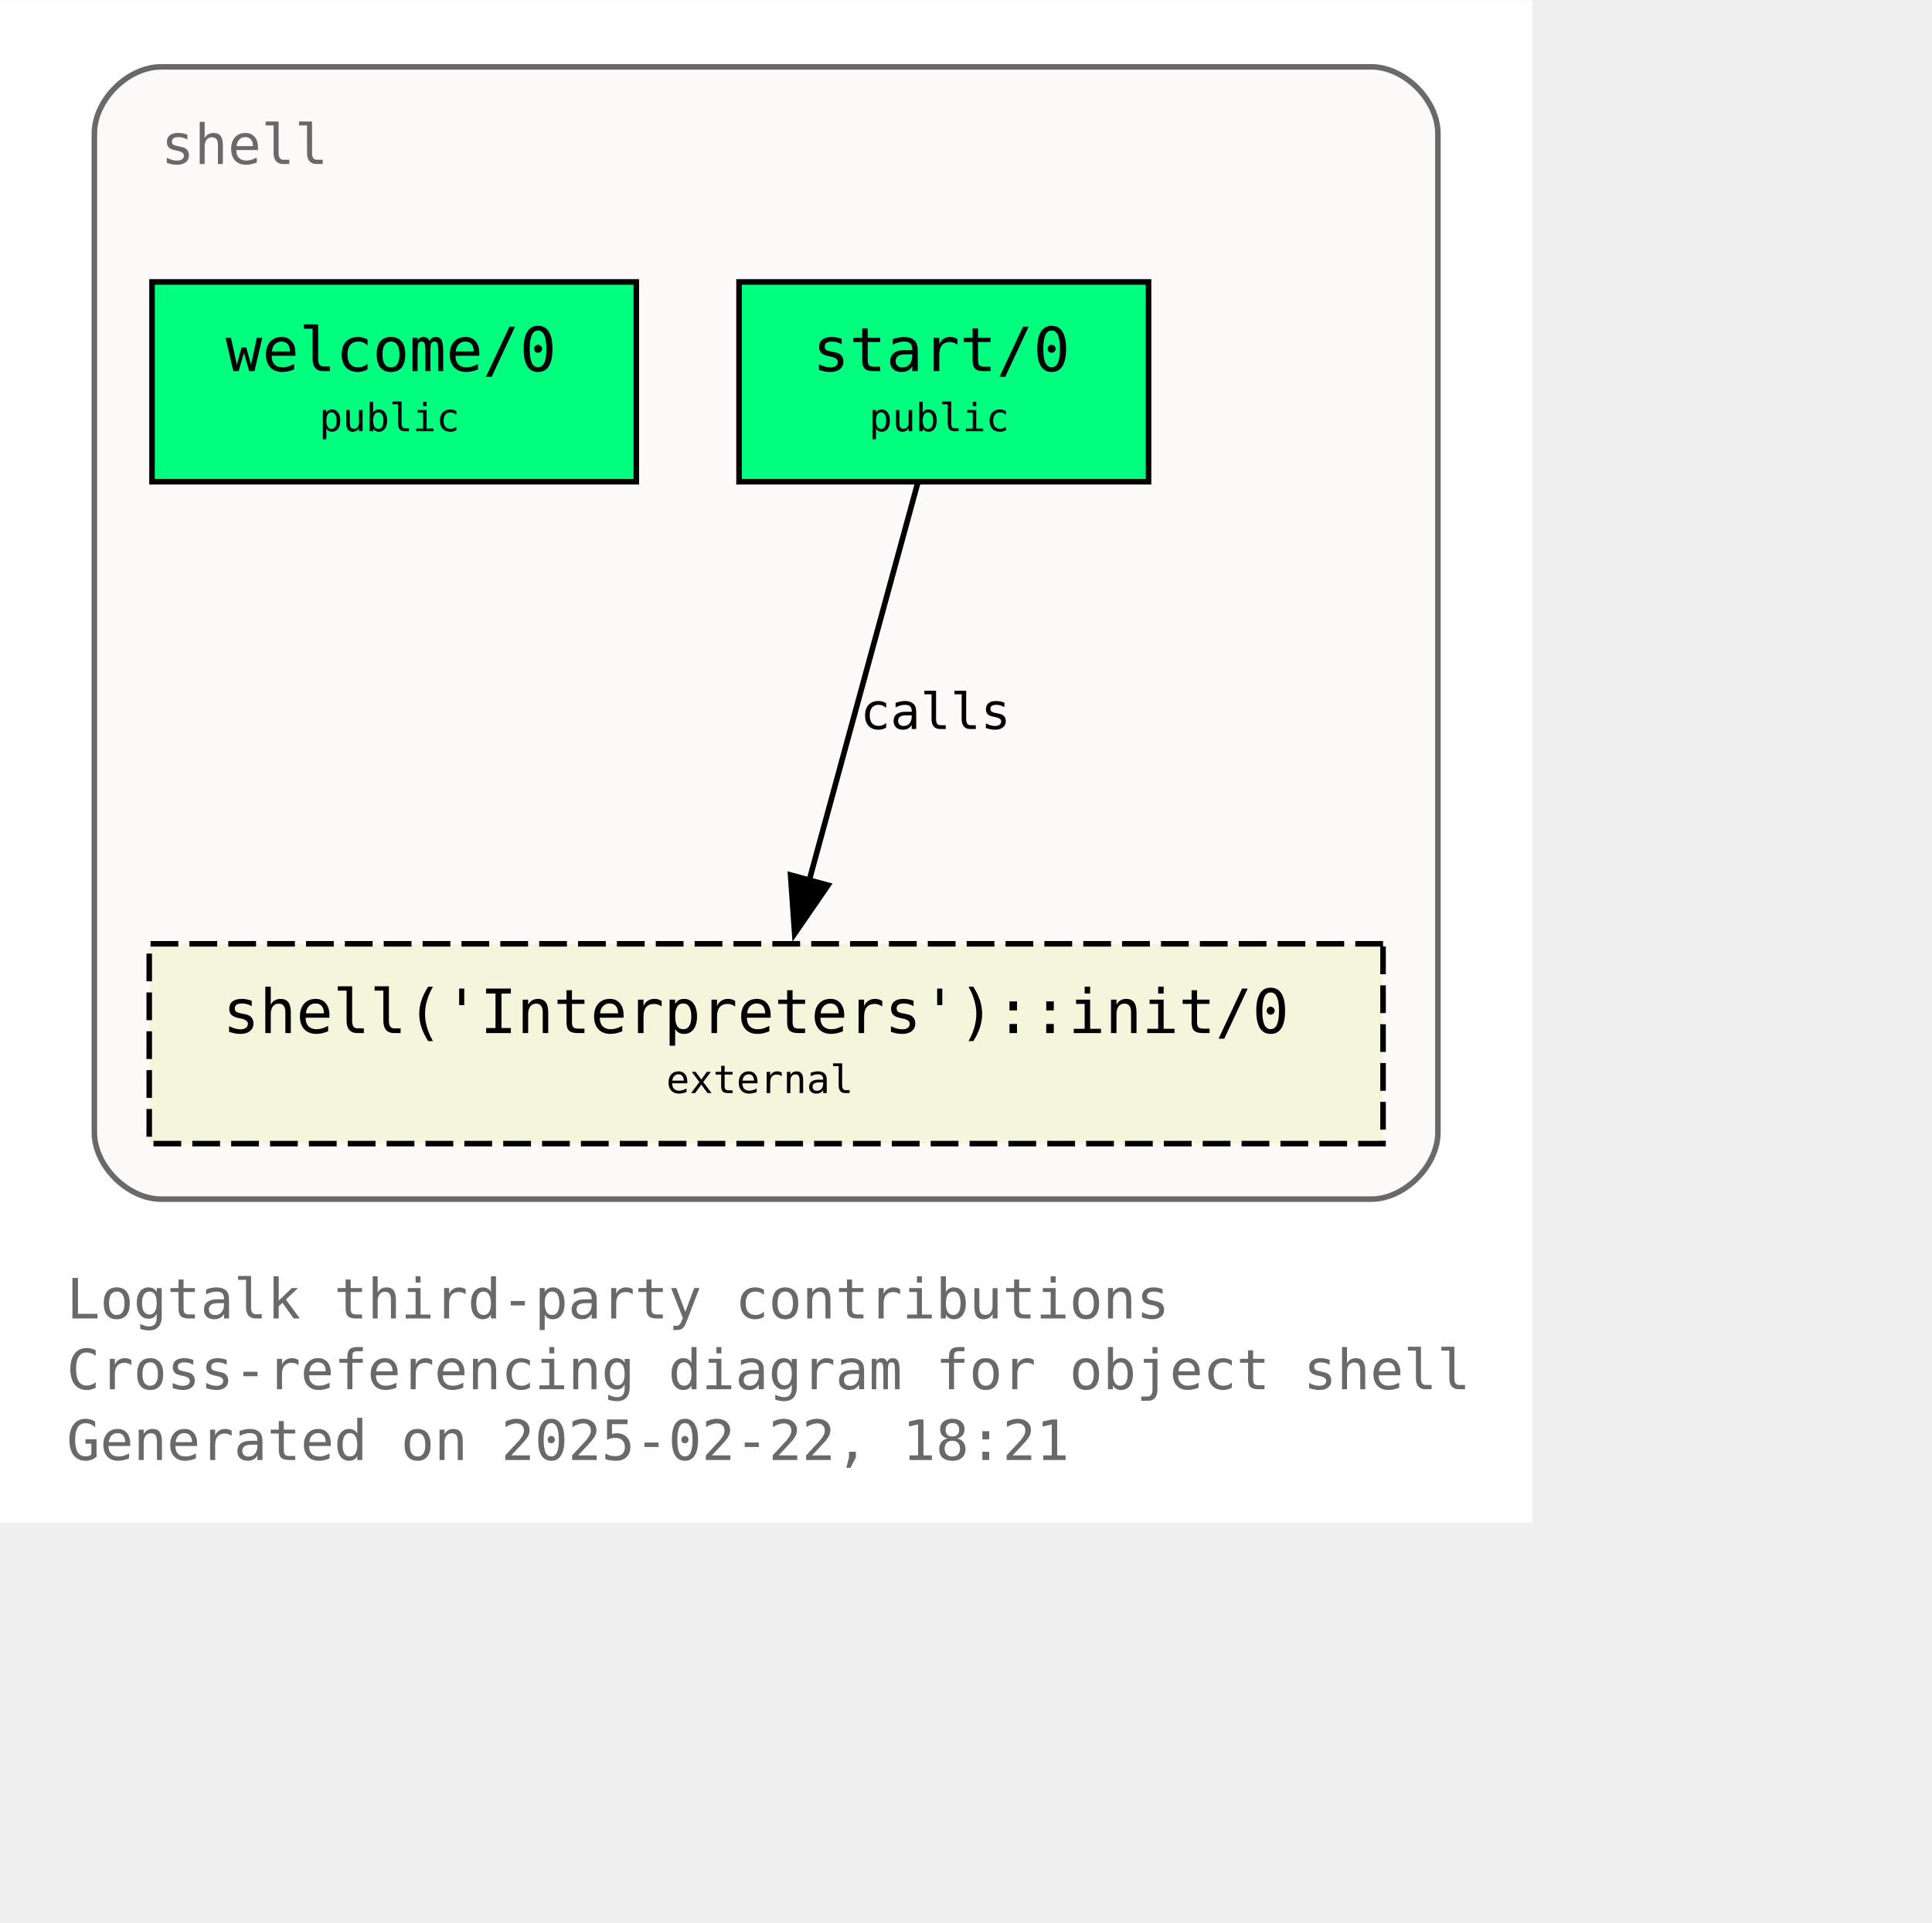
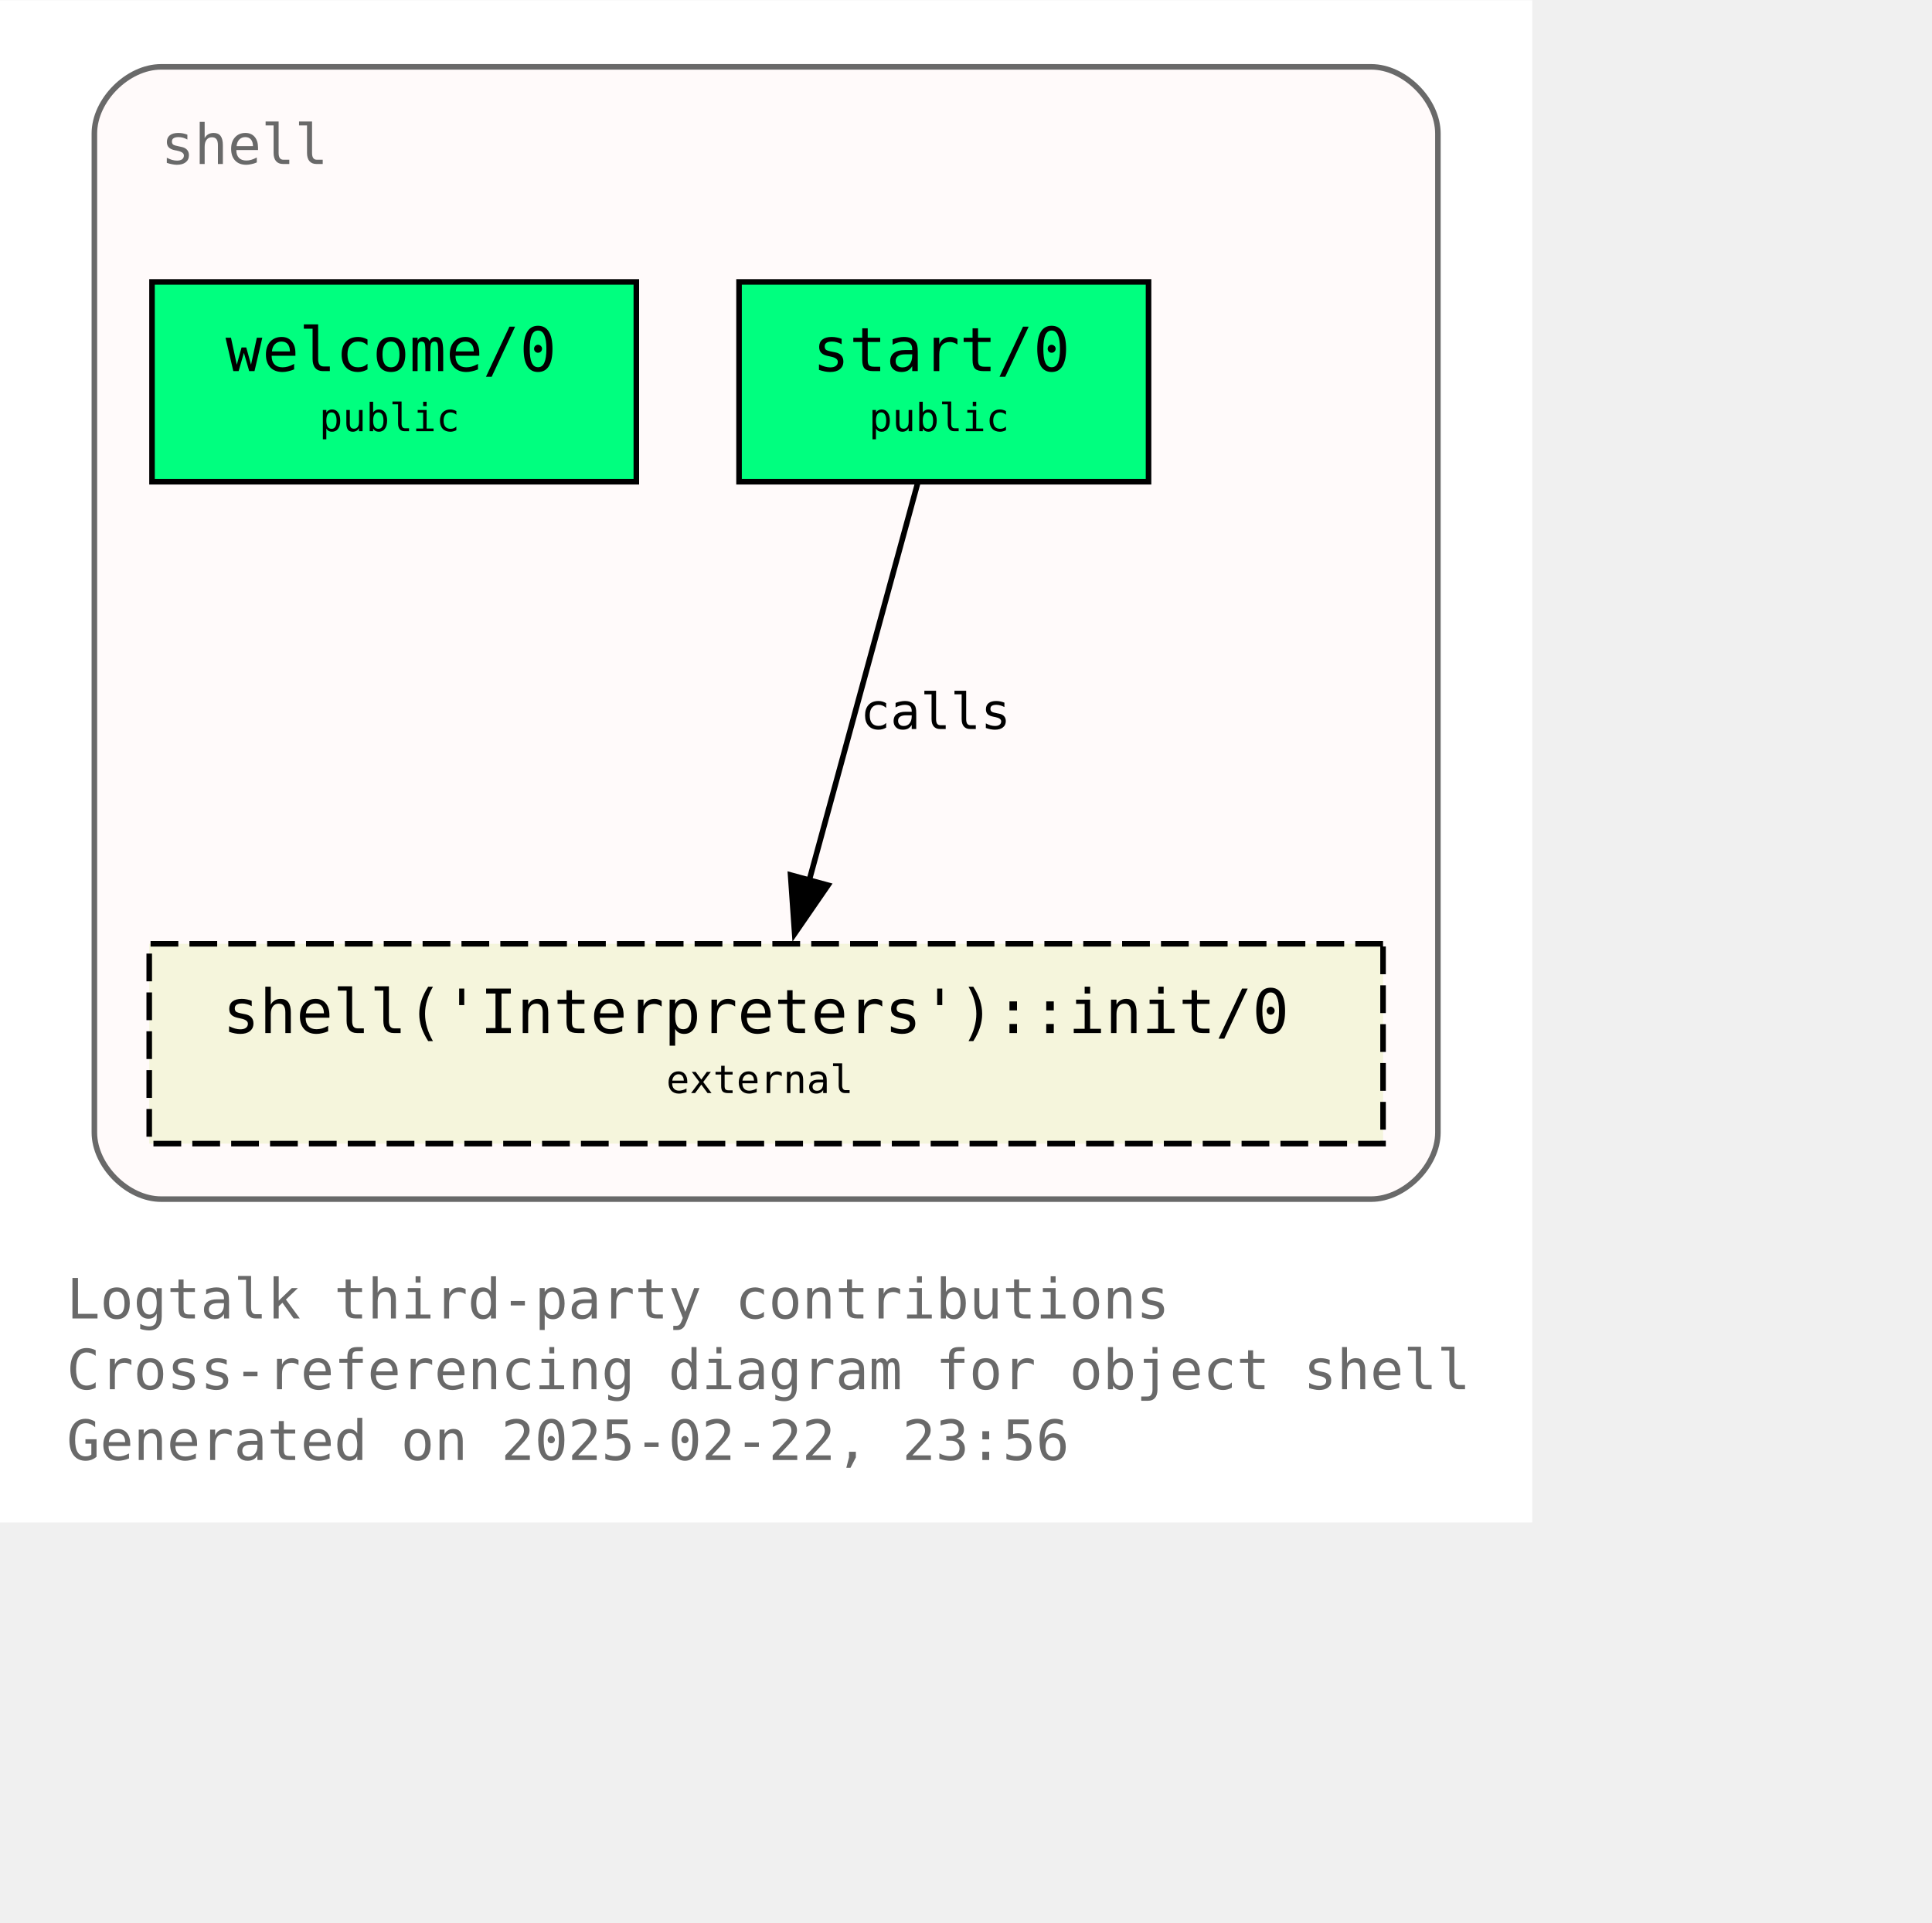
<svg xmlns="http://www.w3.org/2000/svg" xmlns:xlink="http://www.w3.org/1999/xlink" width="420pt" height="418pt" viewBox="72.00 72.00 348.00 346.25">
  <g id="graph0" class="graph" transform="scale(1 1) rotate(0) translate(76 342.25)">
    <polygon fill="white" stroke="none" points="-4,4 -4,-270.25 272,-270.25 272,4 -4,4" />
    <text text-anchor="start" x="8" y="-32.75" font-family="Monospace" font-size="10.00" fill="dimgray">Logtalk third-party contributions</text>
    <text text-anchor="start" x="8" y="-20" font-family="Monospace" font-size="10.00" fill="dimgray">Cross-referencing diagram for object shell</text>
-     <text text-anchor="start" x="8" y="-7.25" font-family="Monospace" font-size="10.00" fill="dimgray">Generated on 2025-02-22, 18:21</text>
+     <text text-anchor="start" x="8" y="-7.25" font-family="Monospace" font-size="10.00" fill="dimgray">Generated on 2025-02-22, 23:56</text>
    <g id="clust1" class="cluster">
      <g id="a_clust1">
        <a xlink:title="shell">
          <path fill="snow" stroke="dimgray" d="M25,-54.25C25,-54.25 243,-54.25 243,-54.25 249,-54.25 255,-60.25 255,-66.25 255,-66.25 255,-246.25 255,-246.25 255,-252.25 249,-258.25 243,-258.25 243,-258.25 25,-258.25 25,-258.25 19,-258.25 13,-252.25 13,-246.25 13,-246.25 13,-66.25 13,-66.25 13,-60.25 19,-54.25 25,-54.25" />
          <g id="a_clust1_0">
-             <a xlink:href="https://github.com/LogtalkDotOrg/logtalk3/tree/45ba9983bf467f5c88890a3c42743f5b8e0096f7/contributions/verdi_neruda/shell.lgt" xlink:title="https://github.com/LogtalkDotOrg/logtalk3/tree/45ba9983bf467f5c88890a3c42743f5b8e0096f7/contributions/verdi_neruda/shell.lgt">
+             <a xlink:href="https://github.com/LogtalkDotOrg/logtalk3/tree/6a4ba2191b33852afce94b5f8d20aa181c3ded2d/contributions/verdi_neruda/shell.lgt" xlink:title="https://github.com/LogtalkDotOrg/logtalk3/tree/6a4ba2191b33852afce94b5f8d20aa181c3ded2d/contributions/verdi_neruda/shell.lgt">
              <text text-anchor="start" x="25" y="-240.75" font-family="Monospace" font-size="10.00" fill="dimgray">shell</text>
            </a>
          </g>
        </a>
      </g>
    </g>
    <g id="node1" class="node">
      <g id="a_node1">
-         <a xlink:href="https://github.com/LogtalkDotOrg/logtalk3/tree/45ba9983bf467f5c88890a3c42743f5b8e0096f7/contributions/verdi_neruda/shell.lgt#L346" xlink:title="https://github.com/LogtalkDotOrg/logtalk3/tree/45ba9983bf467f5c88890a3c42743f5b8e0096f7/contributions/verdi_neruda/shell.lgt#L346">
+         <a xlink:href="https://github.com/LogtalkDotOrg/logtalk3/tree/6a4ba2191b33852afce94b5f8d20aa181c3ded2d/contributions/verdi_neruda/shell.lgt#L346" xlink:title="https://github.com/LogtalkDotOrg/logtalk3/tree/6a4ba2191b33852afce94b5f8d20aa181c3ded2d/contributions/verdi_neruda/shell.lgt#L346">
          <polygon fill="springgreen" stroke="black" points="110.62,-219.5 23.38,-219.5 23.38,-183.5 110.62,-183.5 110.62,-219.5" />
          <text text-anchor="start" x="31.38" y="-204.2" font-family="Monospace" font-size="9.00"> </text>
          <text text-anchor="start" x="36.62" y="-203.43" font-family="Monospace" font-size="11.00">welcome/0</text>
          <text text-anchor="start" x="97.38" y="-204.2" font-family="Monospace" font-size="9.00"> </text>
          <text text-anchor="start" x="31.38" y="-191.82" font-family="Monospace" font-size="9.00"> </text>
          <text text-anchor="start" x="53.5" y="-192.6" font-family="Monospace" font-size="7.00">public</text>
          <text text-anchor="start" x="97.38" y="-191.82" font-family="Monospace" font-size="9.00"> </text>
        </a>
      </g>
    </g>
    <g id="node2" class="node">
      <g id="a_node2">
-         <a xlink:href="https://github.com/LogtalkDotOrg/logtalk3/tree/45ba9983bf467f5c88890a3c42743f5b8e0096f7/contributions/verdi_neruda/shell.lgt#L358" xlink:title="https://github.com/LogtalkDotOrg/logtalk3/tree/45ba9983bf467f5c88890a3c42743f5b8e0096f7/contributions/verdi_neruda/shell.lgt#L358">
+         <a xlink:href="https://github.com/LogtalkDotOrg/logtalk3/tree/6a4ba2191b33852afce94b5f8d20aa181c3ded2d/contributions/verdi_neruda/shell.lgt#L358" xlink:title="https://github.com/LogtalkDotOrg/logtalk3/tree/6a4ba2191b33852afce94b5f8d20aa181c3ded2d/contributions/verdi_neruda/shell.lgt#L358">
          <polygon fill="springgreen" stroke="black" points="202.88,-219.5 129.12,-219.5 129.12,-183.5 202.88,-183.5 202.88,-219.5" />
          <text text-anchor="start" x="137.12" y="-204.2" font-family="Monospace" font-size="9.00"> </text>
          <text text-anchor="start" x="142.38" y="-203.43" font-family="Monospace" font-size="11.00">start/0</text>
          <text text-anchor="start" x="189.62" y="-204.2" font-family="Monospace" font-size="9.00"> </text>
          <text text-anchor="start" x="137.12" y="-191.82" font-family="Monospace" font-size="9.00"> </text>
          <text text-anchor="start" x="152.5" y="-192.6" font-family="Monospace" font-size="7.00">public</text>
          <text text-anchor="start" x="189.62" y="-191.82" font-family="Monospace" font-size="9.00"> </text>
        </a>
      </g>
    </g>
    <g id="node3" class="node">
      <g id="a_node3">
        <a xlink:href="https://logtalk.org/library/shell_1.html#init-0" xlink:title="https://logtalk.org/library/shell_1.html#init-0">
          <polygon fill="beige" stroke="black" stroke-dasharray="5,2" points="245.12,-100.25 22.88,-100.25 22.88,-64.25 245.12,-64.25 245.12,-100.25" />
          <text text-anchor="start" x="30.88" y="-84.95" font-family="Monospace" font-size="9.00"> </text>
          <text text-anchor="start" x="36.12" y="-84.17" font-family="Monospace" font-size="11.00">shell('Interpreters')::init/0</text>
          <text text-anchor="start" x="231.88" y="-84.95" font-family="Monospace" font-size="9.00"> </text>
          <text text-anchor="start" x="30.88" y="-72.58" font-family="Monospace" font-size="9.00"> </text>
          <text text-anchor="start" x="116" y="-73.35" font-family="Monospace" font-size="7.00">external</text>
          <text text-anchor="start" x="231.88" y="-72.58" font-family="Monospace" font-size="9.00"> </text>
        </a>
      </g>
    </g>
    <g id="edge1" class="edge">
      <g id="a_edge1">
-         <a xlink:href="https://github.com/LogtalkDotOrg/logtalk3/tree/45ba9983bf467f5c88890a3c42743f5b8e0096f7/contributions/verdi_neruda/shell.lgt#L360" xlink:title="calls">
+         <a xlink:href="https://github.com/LogtalkDotOrg/logtalk3/tree/6a4ba2191b33852afce94b5f8d20aa181c3ded2d/contributions/verdi_neruda/shell.lgt#L360" xlink:title="calls">
          <path fill="none" stroke="black" d="M161.28,-183.2C156.13,-164.32 147.8,-133.81 141.7,-111.46" />
          <polygon fill="black" stroke="black" points="145.15,-110.81 139.14,-102.08 138.4,-112.65 145.15,-110.81" />
        </a>
      </g>
      <g id="a_edge1-label">
-         <a xlink:href="https://github.com/LogtalkDotOrg/logtalk3/tree/45ba9983bf467f5c88890a3c42743f5b8e0096f7/contributions/verdi_neruda/shell.lgt#L360" xlink:title="https://github.com/LogtalkDotOrg/logtalk3/tree/45ba9983bf467f5c88890a3c42743f5b8e0096f7/contributions/verdi_neruda/shell.lgt#L360">
+         <a xlink:href="https://github.com/LogtalkDotOrg/logtalk3/tree/6a4ba2191b33852afce94b5f8d20aa181c3ded2d/contributions/verdi_neruda/shell.lgt#L360" xlink:title="https://github.com/LogtalkDotOrg/logtalk3/tree/6a4ba2191b33852afce94b5f8d20aa181c3ded2d/contributions/verdi_neruda/shell.lgt#L360">
          <text text-anchor="start" x="150.96" y="-138.95" font-family="Monospace" font-size="9.00">calls</text>
        </a>
      </g>
    </g>
  </g>
</svg>
